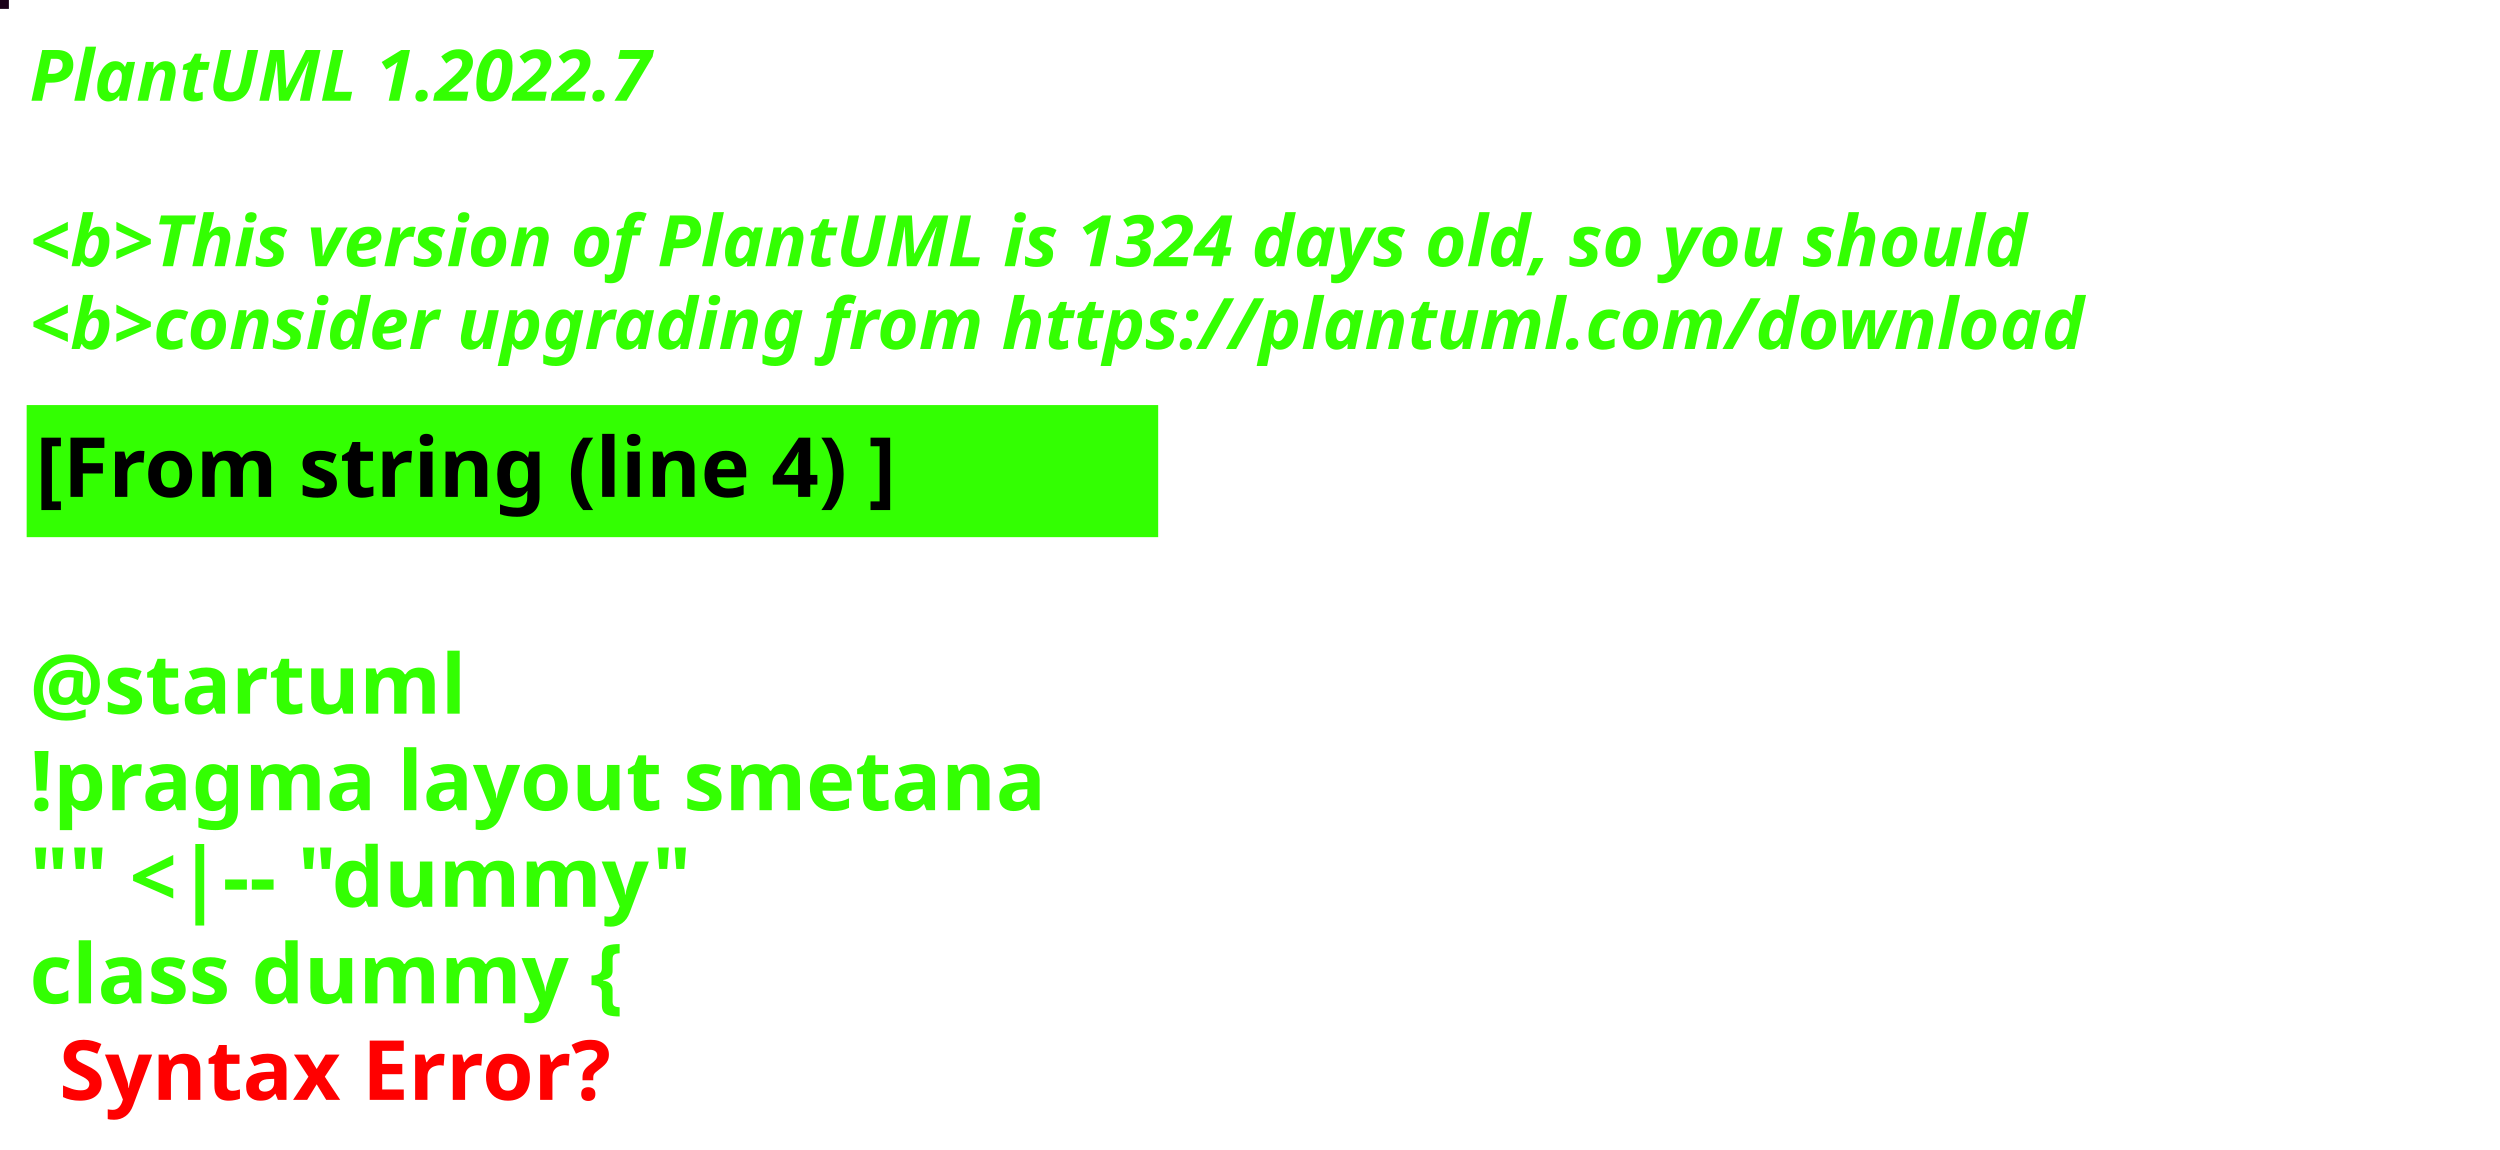
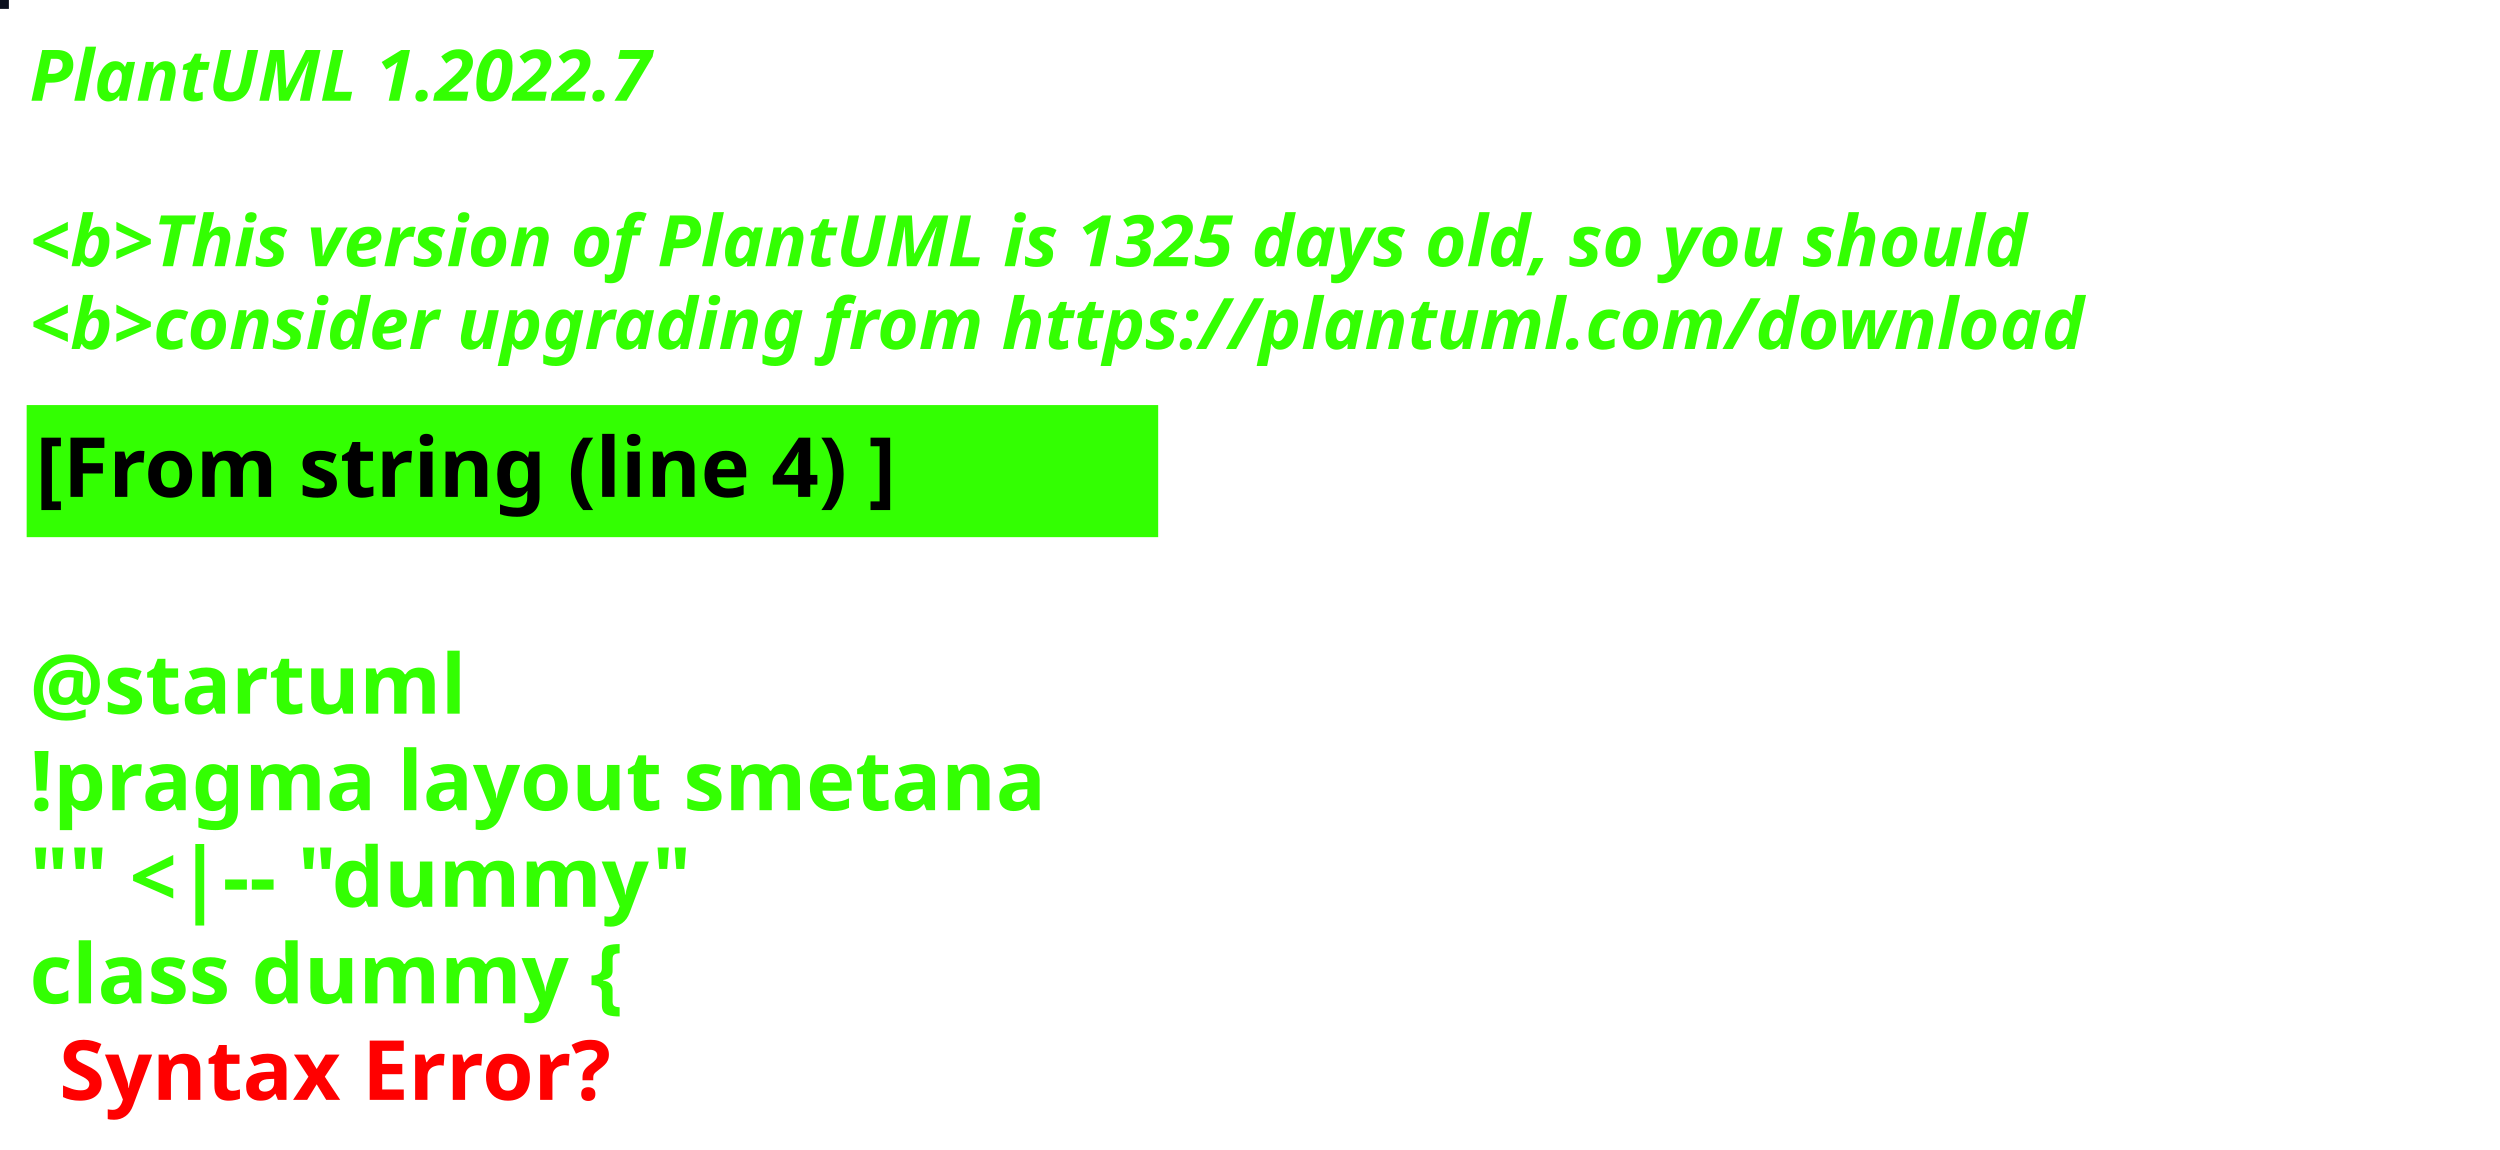
<svg xmlns="http://www.w3.org/2000/svg" contentStyleType="text/css" height="194px" preserveAspectRatio="none" style="width:422px;height:194px;background:#000000;" version="1.1" viewBox="0 0 422 194" width="422px" zoomAndPan="magnify">
  <defs />
  <g>
-     <rect fill="#1B0119" height="1" style="stroke:#1B0119;stroke-width:1.0;" width="1" x="0" y="0" />
+     <rect fill="#0B101E" height="1" style="stroke:#0B101E;stroke-width:1.0;" width="1" x="0" y="0" />
    <text fill="#33FF02" font-family="sans-serif" font-size="12" font-style="italic" font-weight="bold" lengthAdjust="spacing" textLength="127" x="5" y="17">PlantUML 1.2022.7</text>
    <text fill="#33FF02" font-family="sans-serif" font-size="12" font-style="italic" font-weight="bold" lengthAdjust="spacing" textLength="4" x="5" y="30.969"> </text>
-     <text fill="#33FF02" font-family="sans-serif" font-size="12" font-style="italic" font-weight="bold" lengthAdjust="spacing" textLength="407" x="5" y="44.938">&lt;b&gt;This version of PlantUML is 1324 days old, so you should</text>
+     <text fill="#33FF02" font-family="sans-serif" font-size="12" font-style="italic" font-weight="bold" lengthAdjust="spacing" textLength="407" x="5" y="44.938">&lt;b&gt;This version of PlantUML is 1325 days old, so you should</text>
    <text fill="#33FF02" font-family="sans-serif" font-size="12" font-style="italic" font-weight="bold" lengthAdjust="spacing" textLength="408" x="5" y="58.906">&lt;b&gt;consider upgrading from https://plantuml.com/download</text>
    <rect fill="#33FF02" height="21.297" style="stroke:#33FF02;stroke-width:1.0;" width="190" x="5" y="68.875" />
    <text fill="#000000" font-family="sans-serif" font-size="14" font-weight="bold" lengthAdjust="spacing" textLength="168" x="6" y="83.875">[From string (line 4) ]</text>
    <text fill="#33FF02" font-family="sans-serif" font-size="14" font-weight="bold" lengthAdjust="spacing" textLength="5" x="5" y="104.172"> </text>
    <text fill="#33FF02" font-family="sans-serif" font-size="14" font-weight="bold" lengthAdjust="spacing" textLength="79" x="5" y="120.469">@startuml</text>
    <text fill="#33FF02" font-family="sans-serif" font-size="14" font-weight="bold" lengthAdjust="spacing" textLength="190" x="5" y="136.766">!pragma layout smetana</text>
    <text fill="#33FF02" font-family="sans-serif" font-size="14" font-weight="bold" lengthAdjust="spacing" textLength="124" x="5" y="153.062">"" &lt;|-- "dummy"</text>
    <text fill="#33FF02" font-family="sans-serif" font-size="14" font-weight="bold" lengthAdjust="spacing" text-decoration="wavy underline" textLength="117" x="5" y="169.359">class dummy {</text>
    <text fill="#FF0000" font-family="sans-serif" font-size="14" font-weight="bold" lengthAdjust="spacing" textLength="106" x="10" y="185.656">Syntax Error?</text>
  </g>
</svg>
